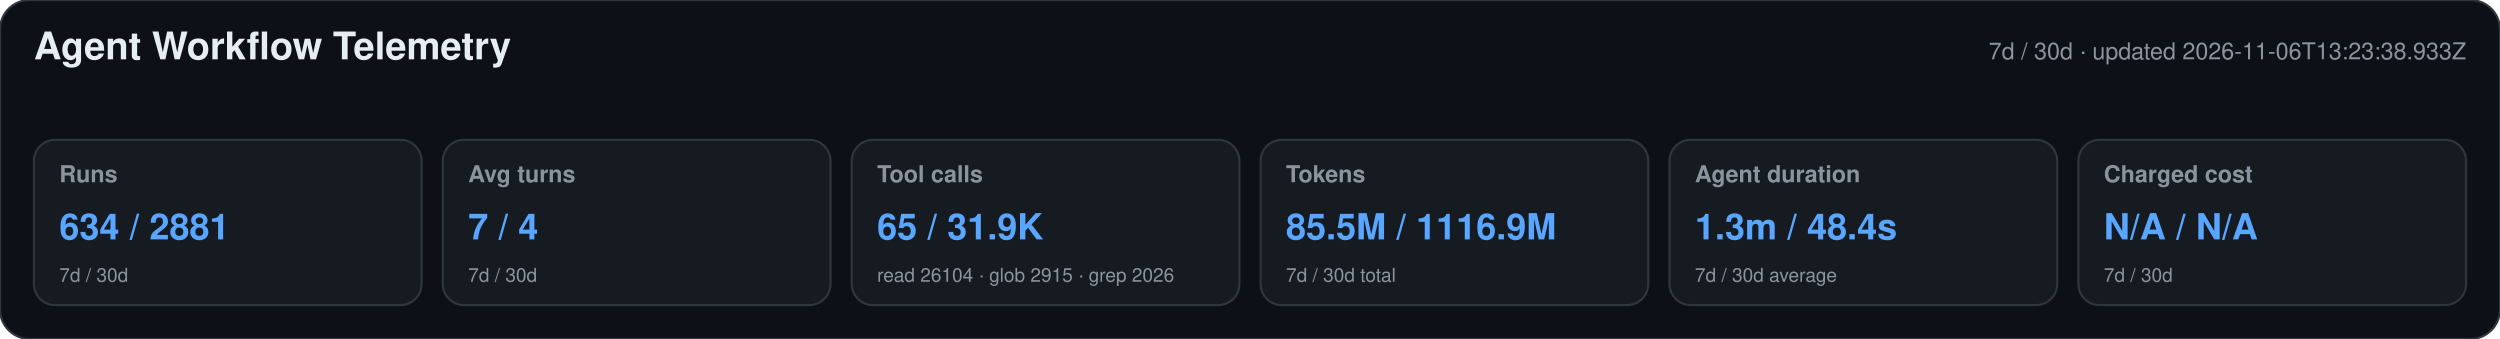
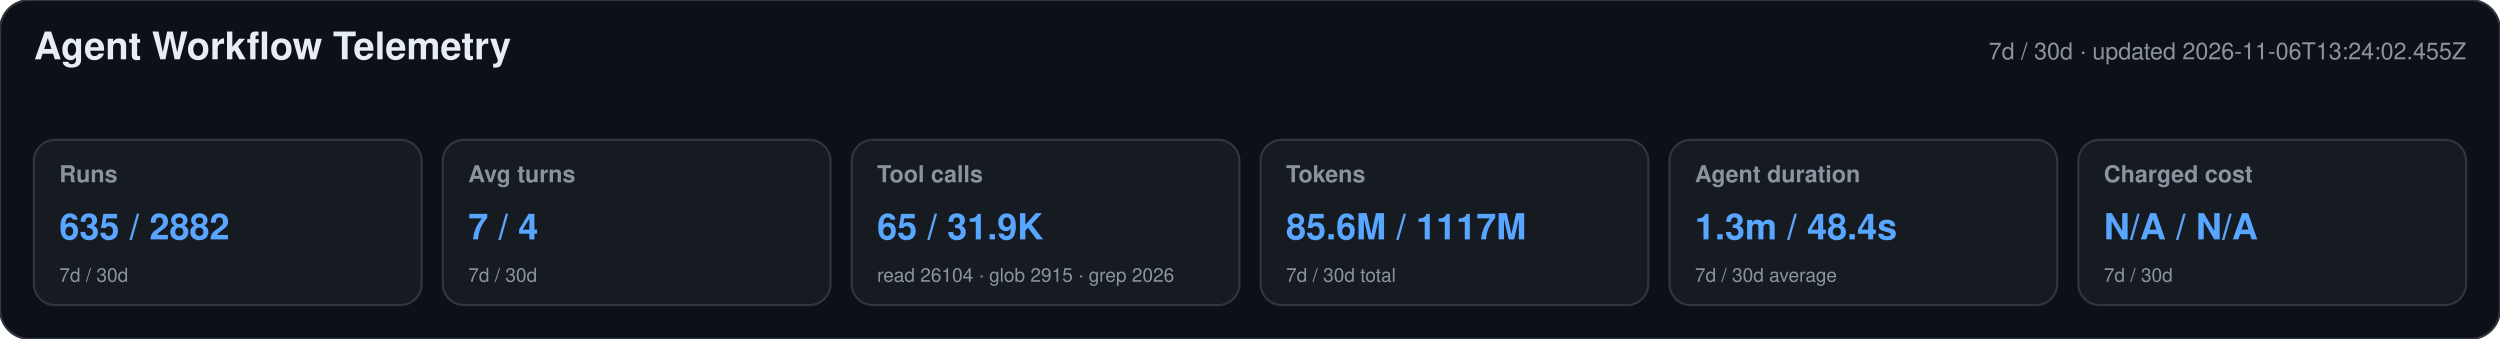
<svg xmlns="http://www.w3.org/2000/svg" width="1180" height="160" viewBox="0 0 1180 160" role="img" aria-labelledby="title desc">
  <style>text{font-family:-apple-system,BlinkMacSystemFont,"Segoe UI",Helvetica,Arial,sans-serif}.heading{font-size:18px;font-weight:650;fill:#e6edf3}.meta,.label,.secondary{fill:#8b949e}.meta,.label{font-size:11px}.label{font-weight:600}.primary{font-size:17px;font-weight:700;fill:#58a6ff}.secondary{font-size:9px}</style>
  <rect width="1180" height="160" rx="14" fill="#0d1117" stroke="#30363d" />
  <text x="16" y="28" class="heading">Agent Workflow Telemetry</text>
-   <text x="1164" y="28" text-anchor="end" class="meta">7d / 30d · updated 2026-11-06T13:23:38.933Z</text>
+   <text x="1164" y="28" text-anchor="end" class="meta">7d / 30d · updated 2026-11-06T13:24:02.455Z</text>
  <g>
    <rect x="16" y="66" width="183" height="78" rx="10" fill="#161b22" stroke="#30363d" />
    <text x="28" y="86" class="label">Runs</text>
-     <text x="28" y="113" class="primary">634 / 2881</text>
+     <text x="28" y="113" class="primary">635 / 2882</text>
    <text x="28" y="133" class="secondary">7d / 30d</text>
  </g>
  <g>
    <rect x="209" y="66" width="183" height="78" rx="10" fill="#161b22" stroke="#30363d" />
    <text x="221" y="86" class="label">Avg turns</text>
    <text x="221" y="113" class="primary">7 / 4</text>
    <text x="221" y="133" class="secondary">7d / 30d</text>
  </g>
  <g>
    <rect x="402" y="66" width="183" height="78" rx="10" fill="#161b22" stroke="#30363d" />
    <text x="414" y="86" class="label">Tool calls</text>
    <text x="414" y="113" class="primary">65 / 31.9K</text>
    <text x="414" y="133" class="secondary">read 26104 · glob 2915 · grep 2026</text>
  </g>
  <g>
    <rect x="595" y="66" width="183" height="78" rx="10" fill="#161b22" stroke="#30363d" />
    <text x="607" y="86" class="label">Tokens</text>
-     <text x="607" y="113" class="primary">85.5M / 1116.9M</text>
+     <text x="607" y="113" class="primary">85.6M / 1117M</text>
    <text x="607" y="133" class="secondary">7d / 30d total</text>
  </g>
  <g>
    <rect x="788" y="66" width="183" height="78" rx="10" fill="#161b22" stroke="#30363d" />
    <text x="800" y="86" class="label">Agent duration</text>
    <text x="800" y="113" class="primary">1.3m / 48.4s</text>
    <text x="800" y="133" class="secondary">7d / 30d average</text>
  </g>
  <g>
    <rect x="981" y="66" width="183" height="78" rx="10" fill="#161b22" stroke="#30363d" />
    <text x="993" y="86" class="label">Charged cost</text>
    <text x="993" y="113" class="primary">N/A / N/A</text>
    <text x="993" y="133" class="secondary">7d / 30d</text>
  </g>
</svg>
